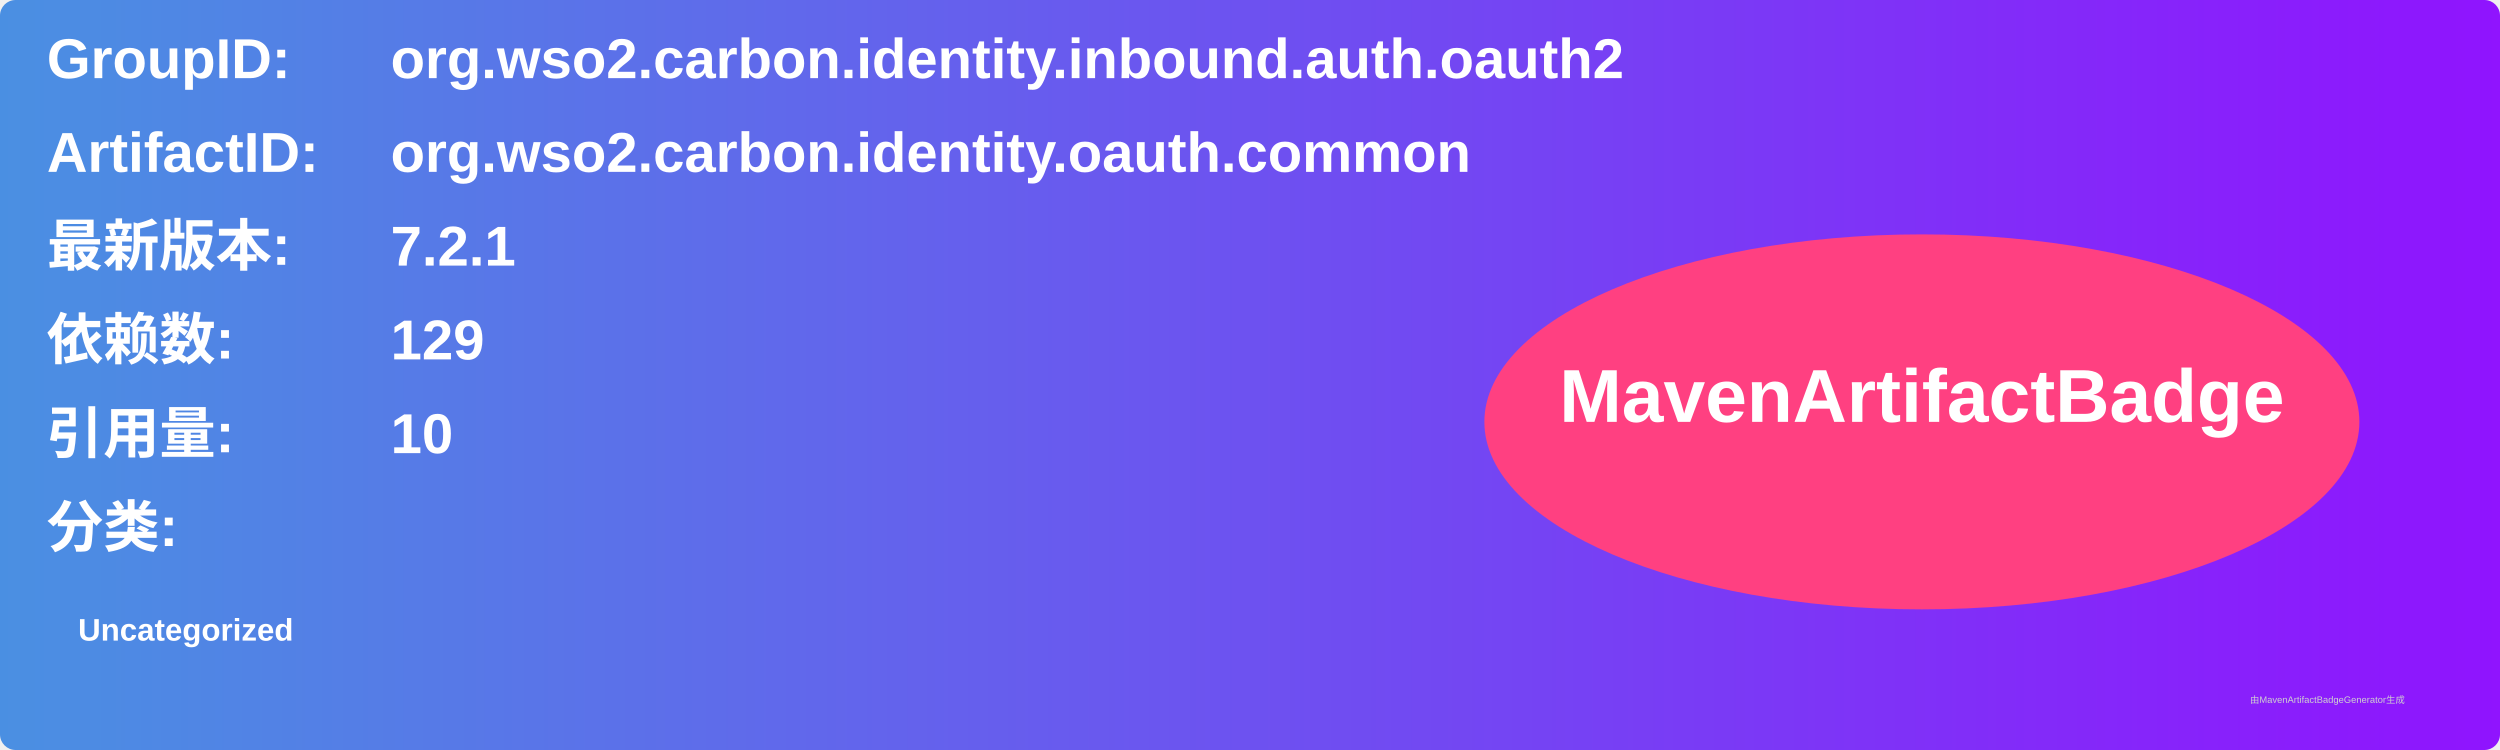
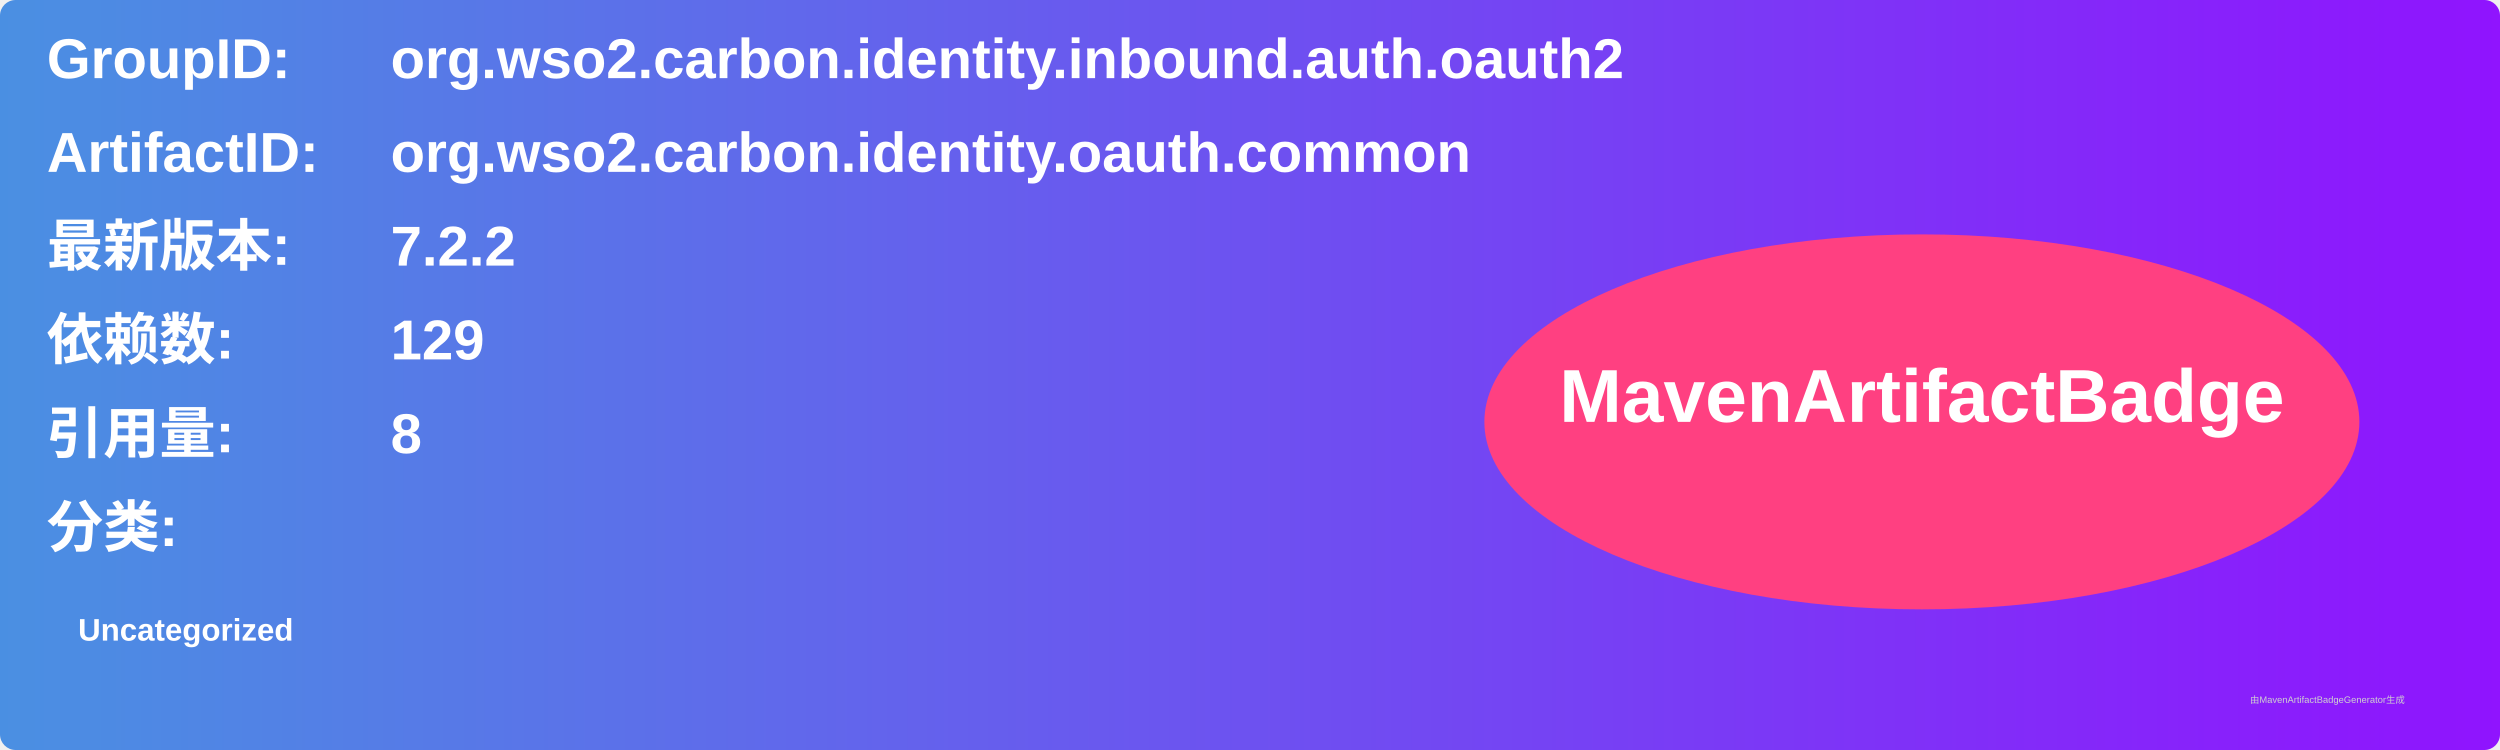
<svg xmlns="http://www.w3.org/2000/svg" width="800" height="240" viewBox="0 0 800 240">
  <linearGradient id="grad" x1="0%" y1="0%" x2="100%" y2="0%">
    <stop offset="0%" stop-color="#4a90e2" />
    <stop offset="100%" stop-color="#9013fe" />
  </linearGradient>
  <rect width="100%" height="100%" rx="5" ry="5" fill="url(#grad)" />
  <g transform="translate(15, 15)">
    <text x="0" y="10" font-family="Arial" font-size="18" fill="white" font-weight="bold" width="260">GroupID:</text>
    <text x="110" y="10" font-family="Arial" font-size="18" fill="white" font-weight="bold" width="460">org.wso2.carbon.identity.inbound.auth.oauth2</text>
    <text x="0" y="40" font-family="Arial" font-size="18" fill="white" font-weight="bold" width="260">ArtifactID:</text>
    <text x="110" y="40" font-family="Arial" font-size="18" fill="white" font-weight="bold" width="460">org.wso2.carbon.identity.oauth.common</text>
    <text x="0" y="70" font-family="Arial" font-size="18" fill="white" font-weight="bold">最新版本:</text>
    <text x="110" y="70" font-family="Arial" font-size="18" fill="white" font-weight="bold">
-       <tspan font-weight="bold">7.2.1</tspan>
+       <tspan font-weight="bold">7.2.2</tspan>
    </text>
    <text x="0" y="100" font-family="Arial" font-size="18" fill="white" font-weight="bold">依赖数: </text>
    <text x="110" y="100" font-family="Arial" font-size="18" fill="white">
      <tspan font-weight="bold">129</tspan>
    </text>
    <text x="0" y="130" font-family="Arial" font-size="18" fill="white" font-weight="bold">引用量: </text>
    <text x="110" y="130" font-family="Arial" font-size="18" fill="white">
-       <tspan font-weight="bold">10</tspan>
+       <tspan font-weight="bold">8</tspan>
    </text>
    <text x="0" y="160" font-family="Arial" font-size="18" fill="white" font-weight="bold">分类:</text>
    <text x="10" y="190" font-family="Arial" font-size="10" fill="white">
      <tspan font-weight="bold">Uncategorized</tspan>
    </text>
    <ellipse cx="600" cy="120" rx="140" ry="60" fill="#ff4081" />
    <text x="600" y="120" text-anchor="middle" font-family="Arial" font-size="24" fill="white" font-weight="bold">MavenArtifactBadge</text>
  </g>
  <text x="720" y="225" font-family="Arial" font-size="3" fill="#d0d0d0">由MavenArtifactBadgeGenerator生成</text>
</svg>
